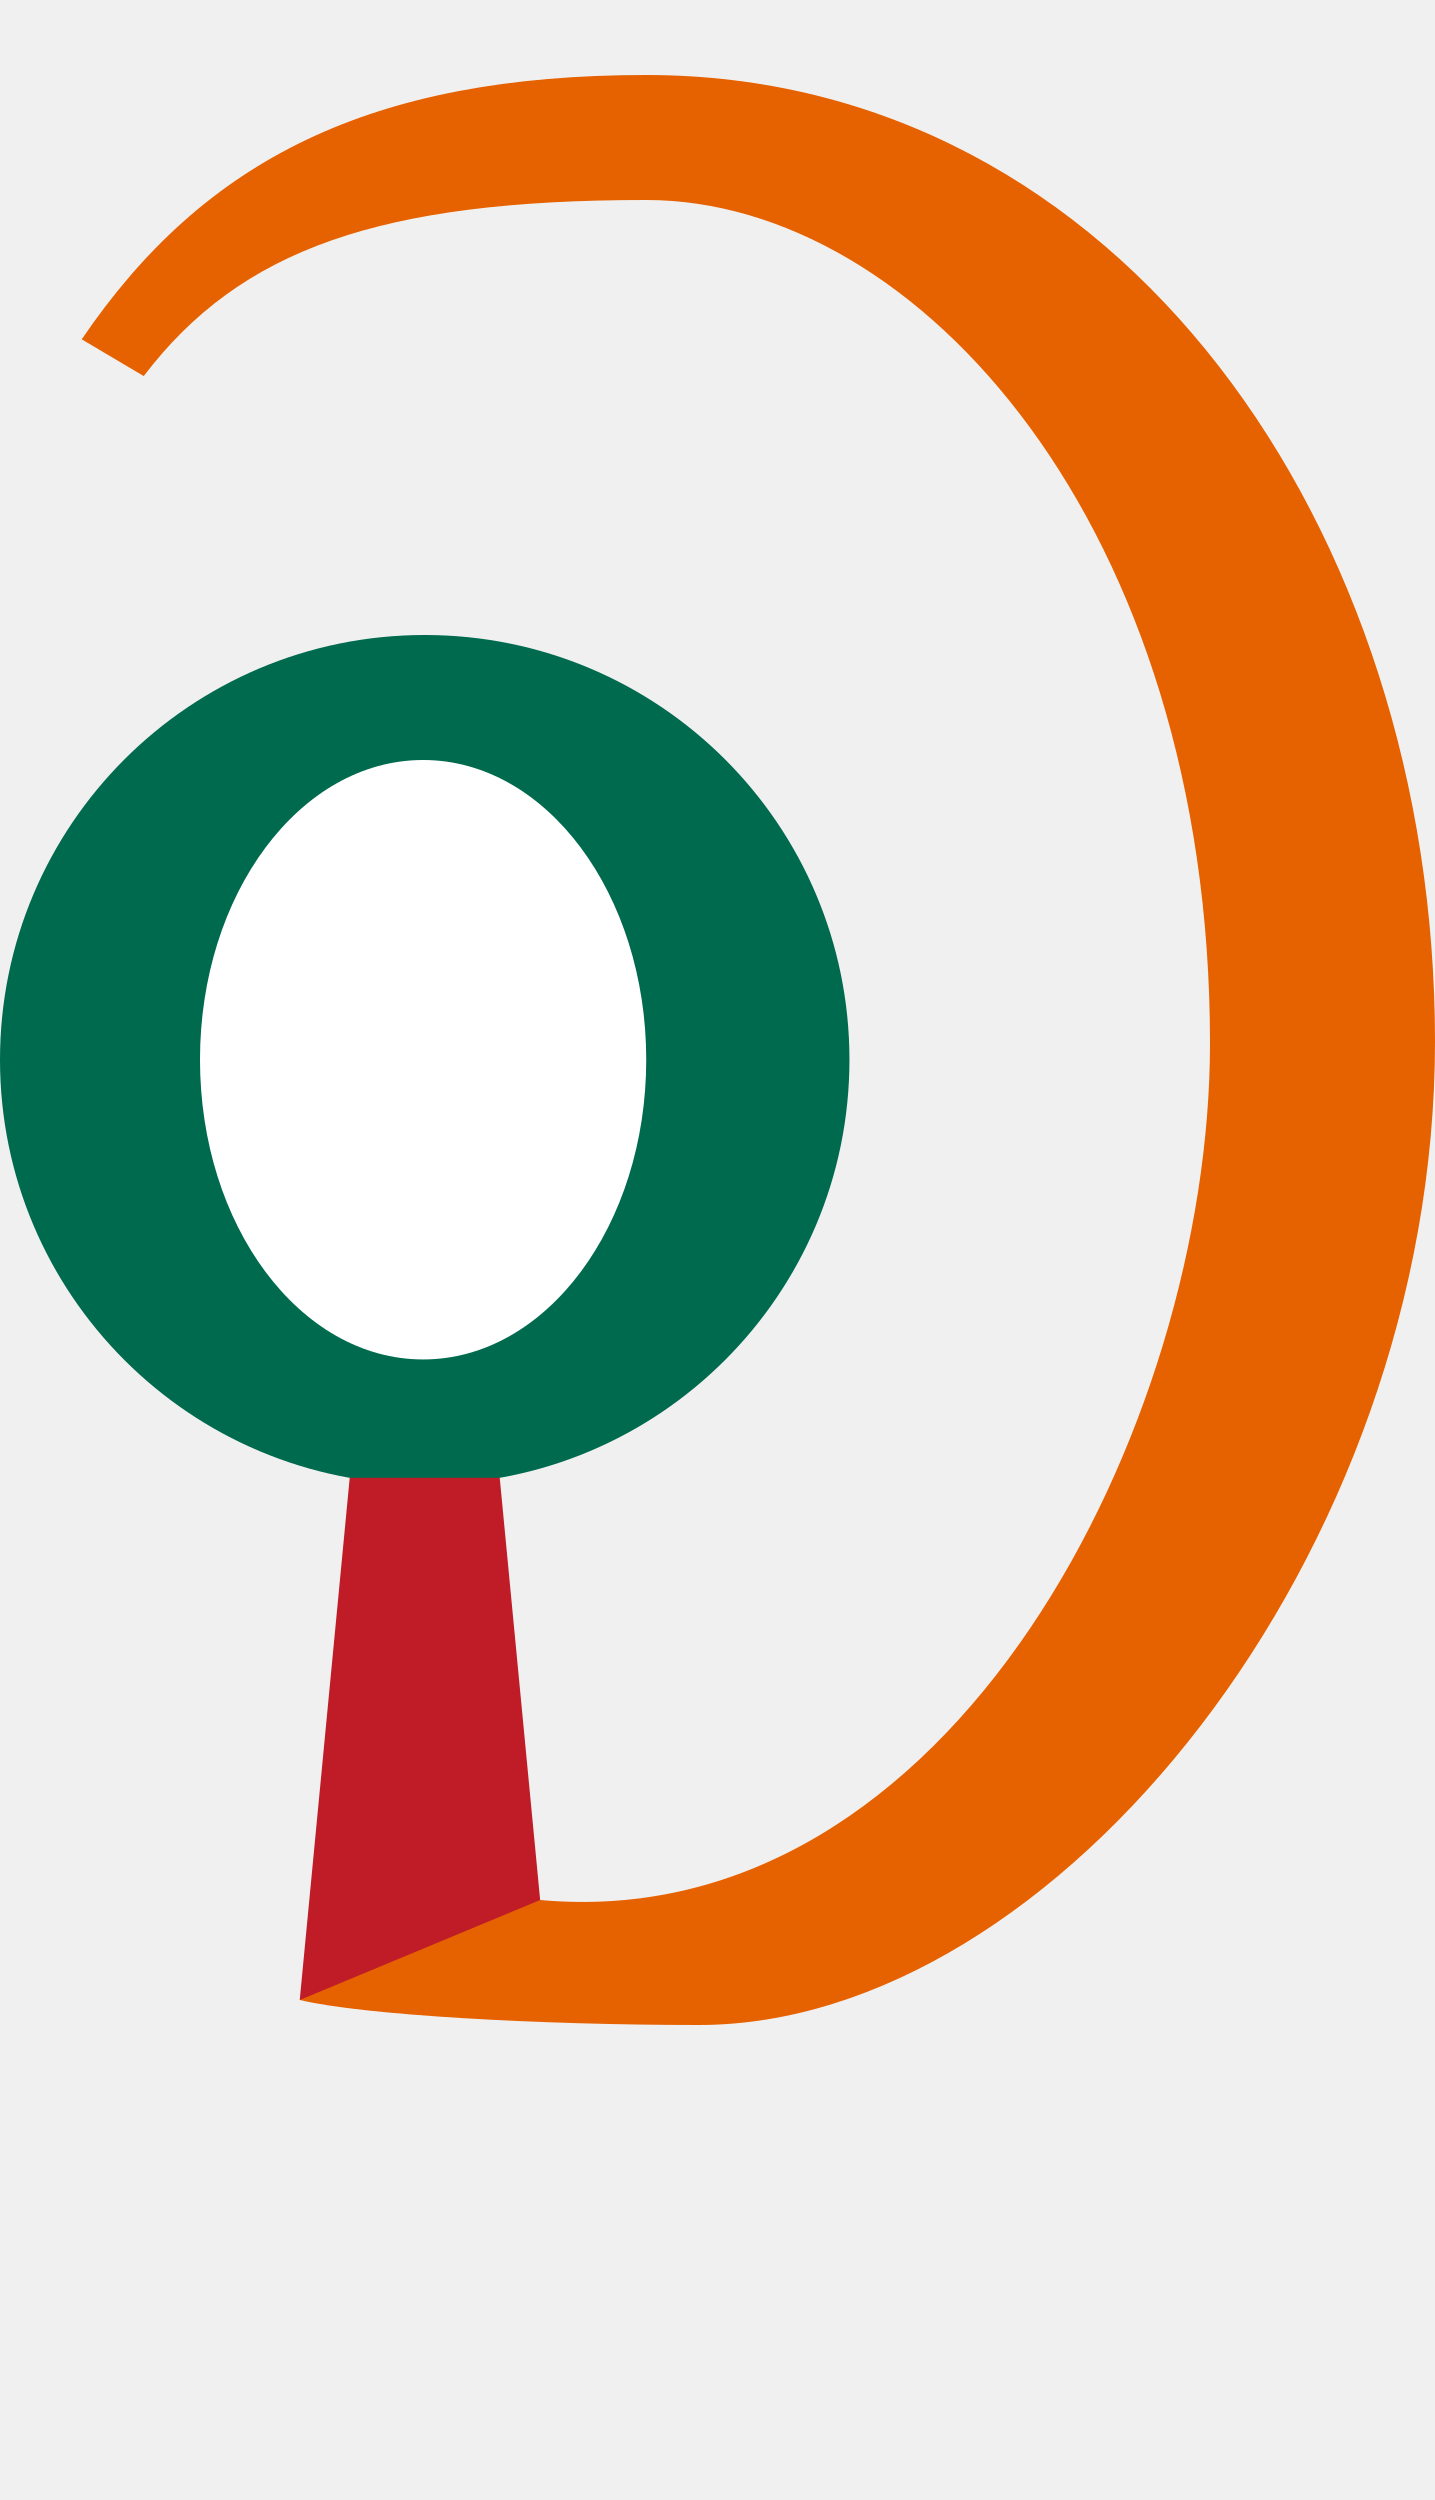
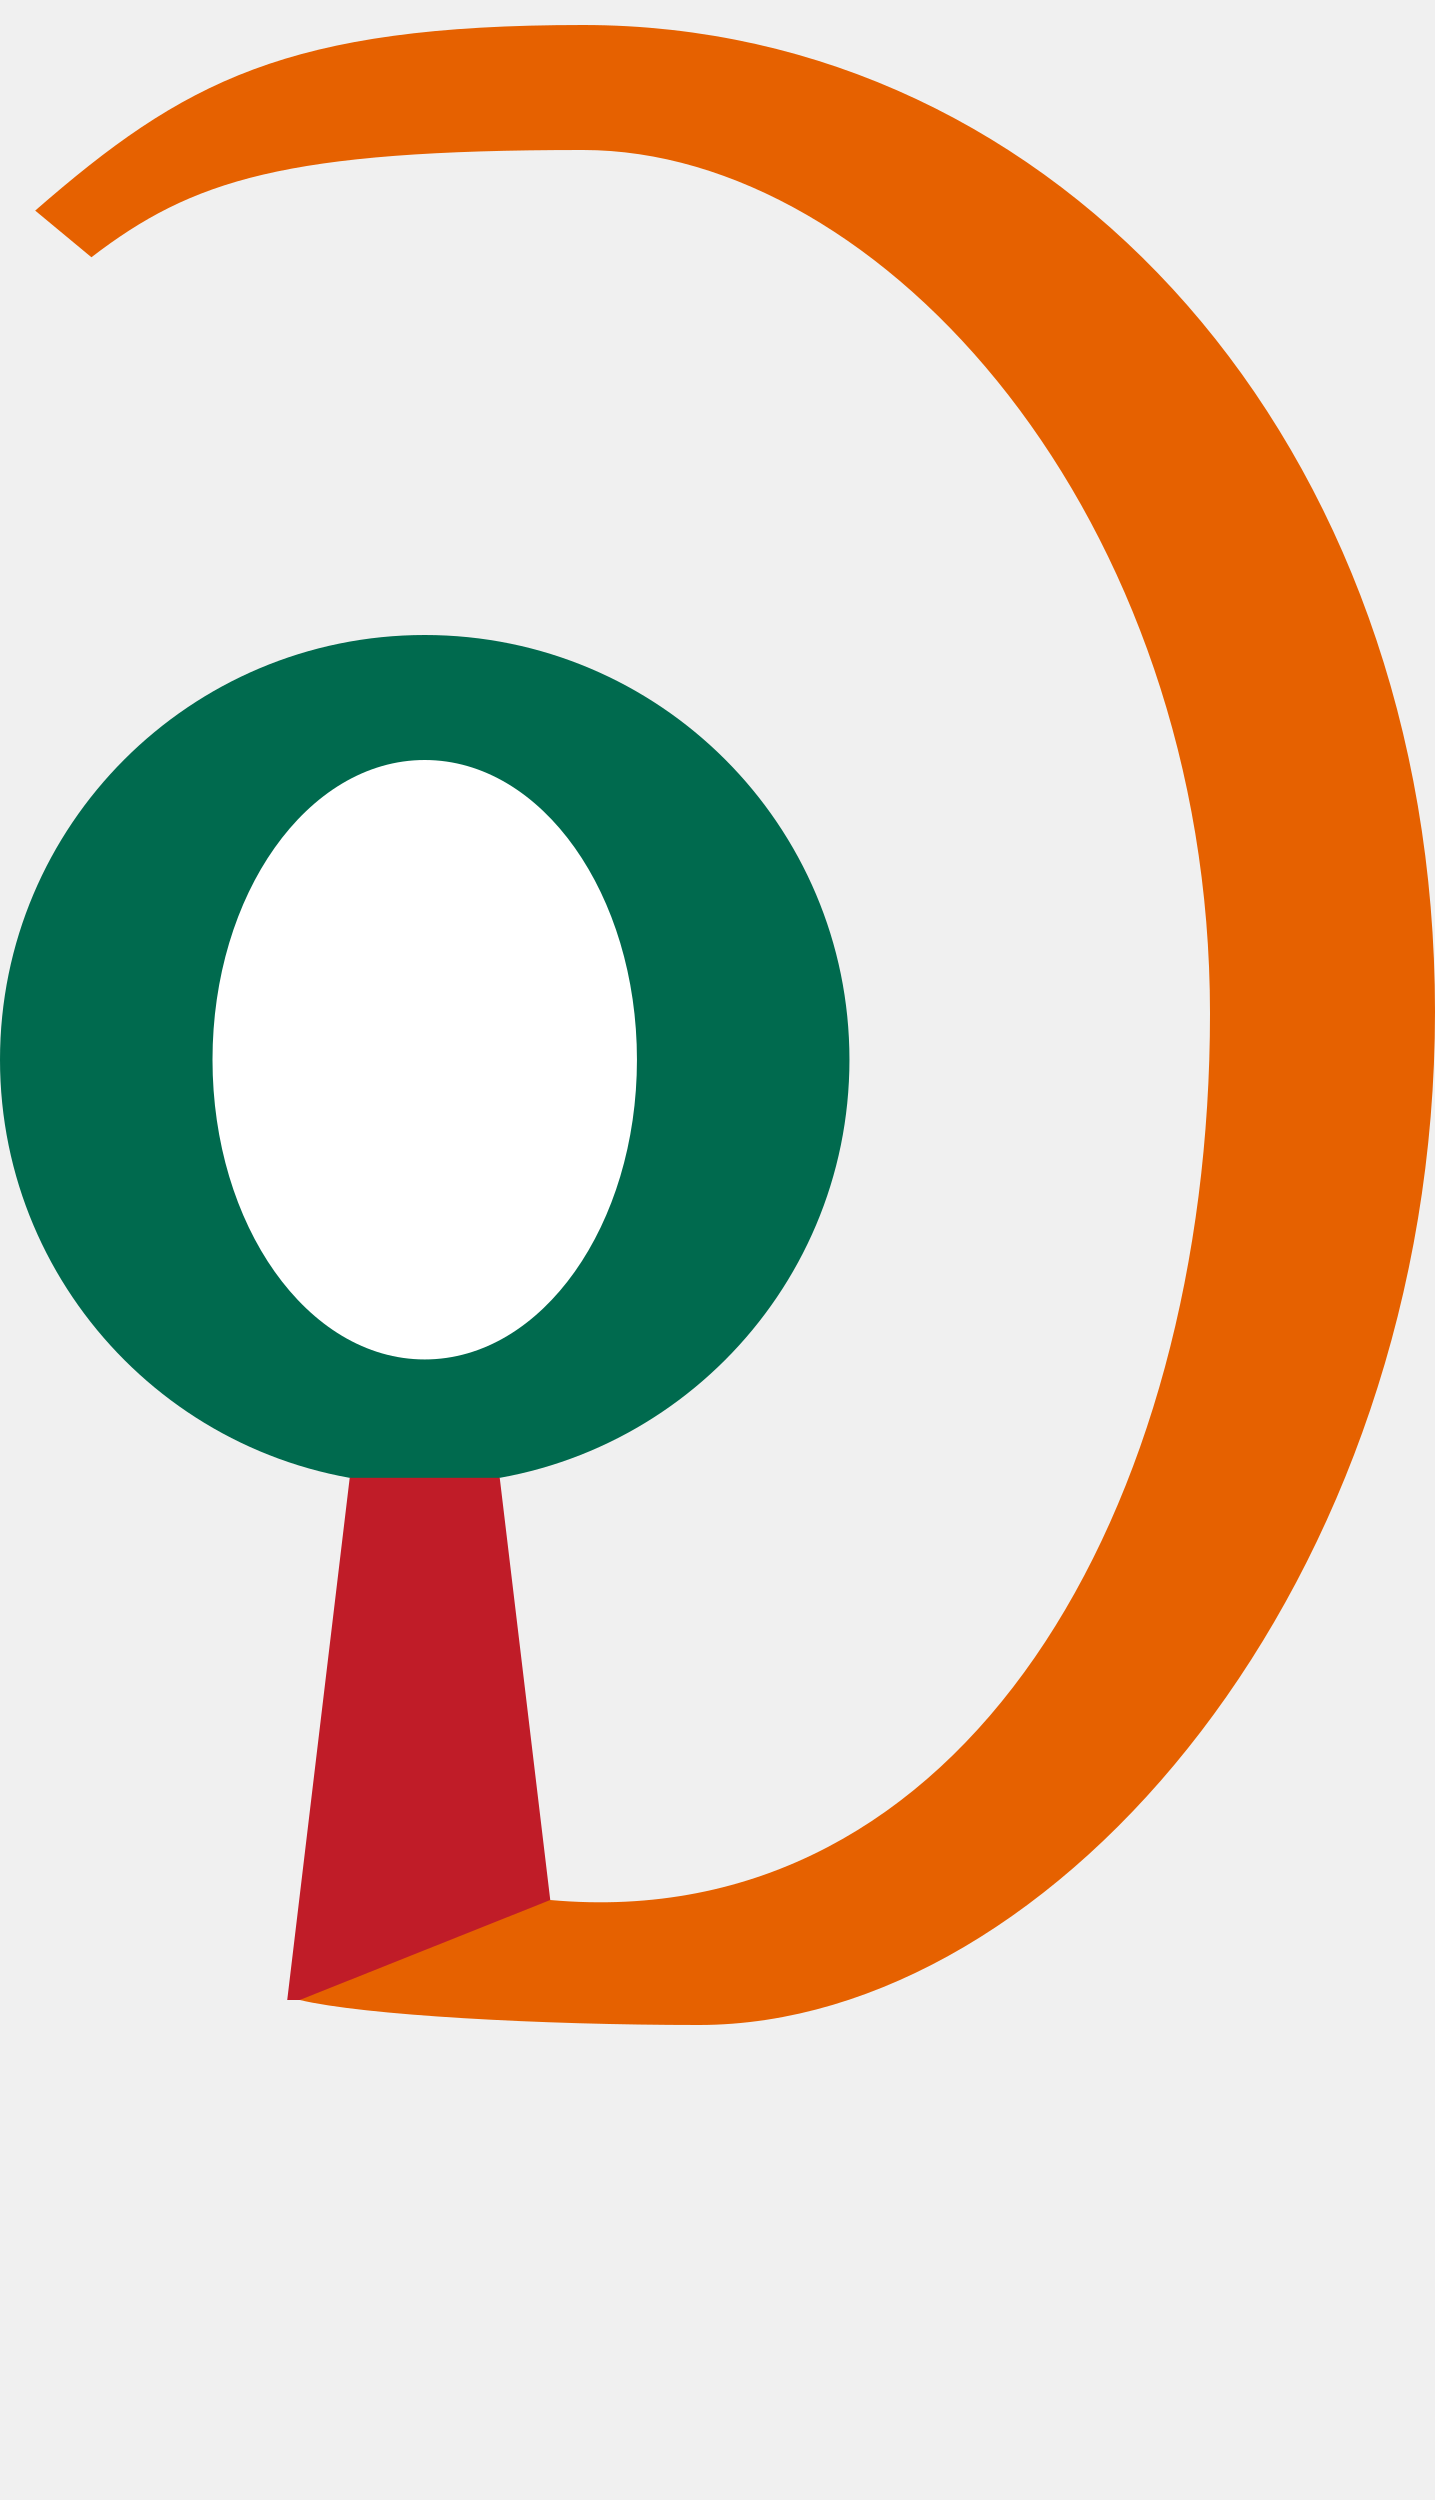
<svg xmlns="http://www.w3.org/2000/svg" version="1.1" viewBox="-10 0 574 1000" id="svg1">
  <defs id="defs1">
    <rect x="36.326" y="156.814" width="22.813" height="24.257" id="rect28" />
  </defs>
  <path fill="currentColor" d="m -481.69,347.2 q -21.6,-17.55 -47.925,-17.55 -26.325,0 -49.275,21.6 -22.949,21.6 -29.699,33.412 -6.75,11.812 -6.75,57.375 0,45.562 20.25,74.588 20.25,29.025 63.562,29.025 43.313,0 66.15,-37.801 22.838,-37.8 22.838,-66.149 0,-55.351 -39.15,-94.5 z m -139.05,-83.025 q 14.85,-6.075 30.375,-11.475 15.525,-5.4 53.325,-5.4 103.95,0 160.649,56.7 28.351,25.65 42.525,70.2 14.175,44.55 14.175,68.85 0,24.3 -11.475,48.601 -11.476,24.3 -11.476,33.074 0,8.775 -28.35,37.125 -28.35,28.351 -63.45,45.226 -35.1,16.875 -61.425,16.875 -26.325,0 -26.325,25.649 0,40.5 28.351,76.275 28.35,35.775 28.35,64.8 0,29.025 -21.6,64.125 l -20.25,35.101 h -37.801 q -41.85,0 -41.85,-10.801 0,-4.05 8.775,-22.949 8.774,-18.9 8.774,-54.676 0,-35.774 -8.1,-49.274 -40.5,-71.55 -40.5,-97.2 v -6.75 q 0,-25.65 -12.15,-36.45 -13.5,-10.8 -20.925,-10.8 -7.425,0 -41.175,-36.45 -33.75,-36.45 -33.75,-43.875 0,-7.425 -10.8,-27 -10.801,-19.575 -10.801,-46.575 0,-82.35 60.75,-143.1 28.351,-28.35 39.825,-31.05 11.476,-2.7 26.325,-8.775 z" id="path1" />
  <circle style="fill:#006a4e;stroke-width:2;stroke-linecap:round;stroke-linejoin:round" id="path2" cx="159.891" cy="423.891" r="169.891" />
-   <ellipse style="fill:#ffffff;stroke-width:2;stroke-linecap:round;stroke-linejoin:round" id="path11" cx="159.246" cy="423.891" rx="89.246" ry="119.891" />
-   <path style="fill:#c01c28;stroke:none;stroke-width:1px;stroke-linecap:butt;stroke-linejoin:miter;stroke-opacity:1" d="m 109.89,800 19.998,-208.888 60.003,4.5e-4 19.998,208.887 z" id="path15" />
-   <path id="circle21" style="fill:#006a4e;stroke-width:2;stroke-linecap:round;stroke-linejoin:round" d="m 1043.975,423.891 a 148.648,194.17 48.815 0 1 -215.414,169.891 148.648,194.17 48.815 0 1 -124.369,-169.891 148.648,194.17 48.815 0 1 215.413,-169.891 148.648,194.17 48.815 0 1 124.369,169.891 z" />
-   <path id="ellipse21" style="fill:#ffffff;stroke-width:2;stroke-linecap:round;stroke-linejoin:round" d="m 962.684,423.891 a 83.596,127.994 27.542 0 1 -121.371,119.891 83.596,127.994 27.542 0 1 -57.121,-119.891 83.596,127.994 27.542 0 1 121.371,-119.891 83.596,127.994 27.542 0 1 57.121,119.891 z" />
-   <path style="fill:#c01c28;stroke:none;stroke-width:1px;stroke-linecap:butt;stroke-linejoin:miter;stroke-opacity:1" d="m 723.304,800 75.97,-208.888 60.003,4.5e-4 -35.973,208.887 z" id="path21" />
-   <path style="fill:#e66100;stroke:none;stroke-width:1px;stroke-linecap:butt;stroke-linejoin:miter;stroke-opacity:1" d="m 109.89,800 c 25.34,6.068 96.156,10 159.675,10 C 412.391,810 564,621.607 564,416.583 564,211.56 438.46,30 248.492,30 138.249,30 71.479,63.882 22.684,135.733 l 24.812,14.693 C 86.181,99.61 142.135,80 248.492,80 357.206,80 474,210.345 474,417.326 474,570.058 370.992,775.011 206.06,760 Z" id="path25" />
+   <ellipse style="fill:#ffffff;stroke-width:2;stroke-linecap:round;stroke-linejoin:round" id="path11" cx="159.891" cy="423.891" rx="84.891" ry="119.891" />
+   <path style="fill:#c01c28;stroke:none;stroke-width:1px;stroke-linecap:butt;stroke-linejoin:miter;stroke-opacity:1" d="m 104.89,800 24.998,-208.888 60.003,4.5e-4 24.998,208.887 z" id="path15" />
+   <path style="fill:#e66100;stroke:none;stroke-width:1px;stroke-linecap:butt;stroke-linejoin:miter;stroke-opacity:1" d="m 109.89,800 c 25.34,6.068 96.156,10 159.675,10 C 412.391,810 564,632.203 564,404.663 564,177.123 413.173,10 223.205,10 104.603,10 63.316,32.637 4.07,84.238 L 26.564,102.905 C 66.92,71.948 103.821,60 223.205,60 342.588,60 474,206.344 474,405.405 474,604.467 375.035,775.011 210.103,760 Z" id="path25" />
  <text xml:space="preserve" transform="translate(-10)" id="text28" style="font-size:8px;line-height:1.25;font-family:Ubuntu;-inkscape-font-specification:Ubuntu;text-align:center;letter-spacing:0px;word-spacing:0px;white-space:pre;shape-inside:url(#rect28);display:inline" />
-   <ellipse style="fill:#006a4e;stroke-width:2.035;stroke-linecap:round;stroke-linejoin:round" id="circle30" cx="1515.308" cy="438.844" rx="169.891" ry="175.884" transform="matrix(1,0,-0.258819,0.9659258,0,0)" />
-   <ellipse style="fill:#ffffff;stroke-width:2.035;stroke-linecap:round;stroke-linejoin:round" id="ellipse30" cx="1514.663" cy="438.844" rx="89.246" ry="124.12" transform="matrix(1,0,-0.258819,0.9659258,0,0)" />
-   <path style="fill:#c01c28;stroke:none;stroke-width:1px;stroke-linecap:butt;stroke-linejoin:miter;stroke-opacity:1" d="m 1250.947,800 75.97,-208.888 60.003,4.5e-4 -35.973,208.887 z" id="path30" />
-   <path style="fill:#e66100;stroke:none;stroke-width:1px;stroke-linecap:butt;stroke-linejoin:miter;stroke-opacity:1" d="m 1250.947,800 c 23.714,6.068 93.476,10 156.995,10 142.826,0 344.915,-188.393 399.851,-393.417 C 1862.729,211.56 1785.838,30 1595.87,30 1485.627,30 1409.779,63.882 1341.731,135.733 l 20.875,14.693 C 1414.907,99.61 1476.116,80 1582.473,80 c 108.714,0 190.582,130.345 135.122,337.326 -40.924,152.732 -198.849,357.685 -359.759,342.674 z" id="path31" />
+   <ellipse style="fill:#006a4e;stroke-width:2.035;stroke-linecap:round;stroke-linejoin:round" id="circle12" cx="1000.907" cy="438.844" rx="169.891" ry="175.884" transform="matrix(1,0,-0.258819,0.9659258,0,0)" />
+   <ellipse style="fill:#ffffff;stroke-width:2.035;stroke-linecap:round;stroke-linejoin:round" id="ellipse12" cx="1000.907" cy="438.844" rx="84.891" ry="124.12" transform="matrix(1,0,-0.258819,0.9659258,0,0)" />
+   <path style="fill:#c01c28;stroke:none;stroke-width:1px;stroke-linecap:butt;stroke-linejoin:miter;stroke-opacity:1" d="m 731.546,800 80.97,-208.888 60.003,4.5e-4 -30.973,208.887 z" id="path12" />
+   <ellipse style="fill:#006a4e;stroke-width:2.035;stroke-linecap:round;stroke-linejoin:round" id="circle17" cx="1466.681" cy="438.844" rx="169.891" ry="175.884" transform="matrix(1,0,-0.258819,0.9659258,0,0)" />
+   <ellipse style="fill:#ffffff;stroke-width:2.035;stroke-linecap:round;stroke-linejoin:round" id="ellipse17" cx="1466.681" cy="438.844" rx="84.891" ry="124.12" transform="matrix(1,0,-0.258819,0.9659258,0,0)" />
+   <path style="fill:#c01c28;stroke:none;stroke-width:1px;stroke-linecap:butt;stroke-linejoin:miter;stroke-opacity:1" d="m 1197.32,800 80.97,-208.888 60.003,4.5e-4 -30.973,208.887 z" id="path17" />
+   <path style="fill:#e66100;stroke:none;stroke-width:1px;stroke-linecap:butt;stroke-linejoin:miter;stroke-opacity:1" d="m 1202.32,800 c 23.714,6.068 93.476,10 156.995,10 142.826,0 342.076,-177.797 403.045,-405.337 C 1823.33,177.123 1717.283,10 1527.315,10 c -118.602,0 -165.954,22.637 -239.027,74.238 l 17.492,18.667 C 1354.431,71.948 1394.534,60 1513.917,60 c 119.383,0 211.583,146.344 158.244,345.405 -53.338,199.062 -198.001,369.605 -358.91,354.595 z" id="path18" />
</svg>
